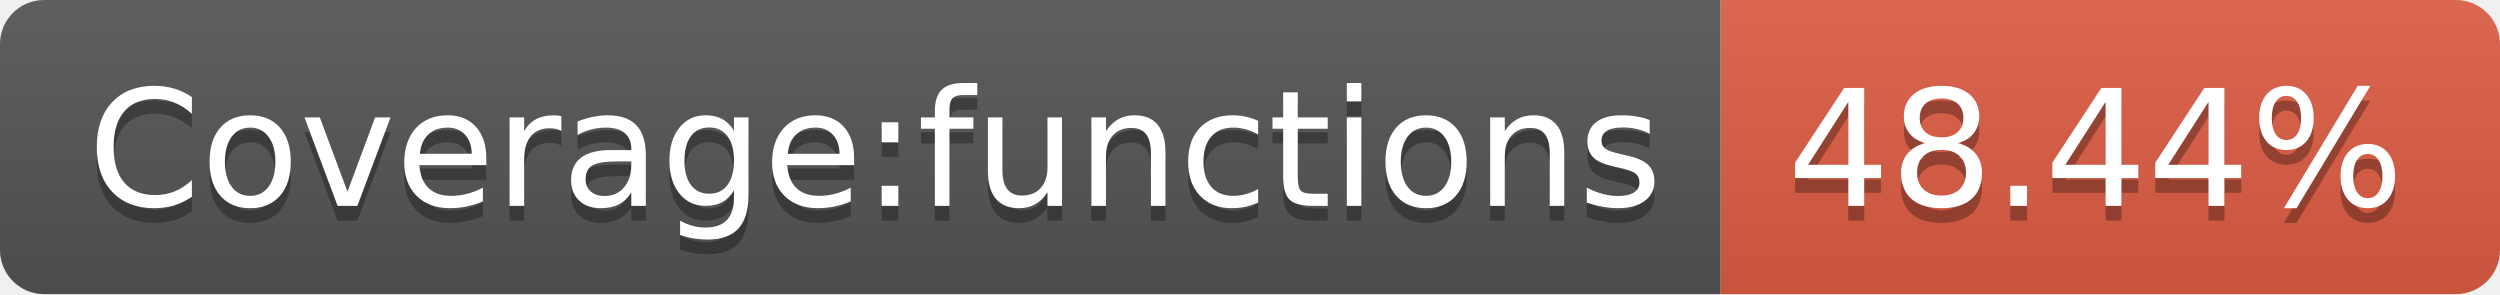
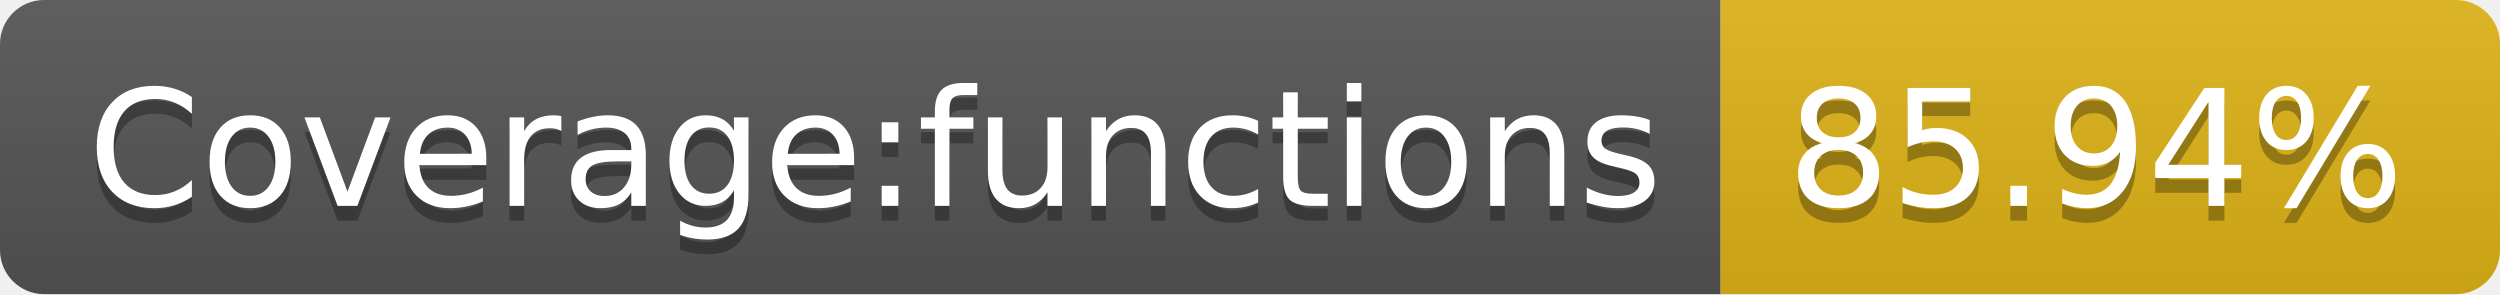
- <svg xmlns="http://www.w3.org/2000/svg" width="170" height="20" role="img" aria-label="Coverage:functions: 48.44%">
+ <svg xmlns="http://www.w3.org/2000/svg" width="170" height="20" role="img" aria-label="Coverage:functions: 85.94%">
  <linearGradient id="s" x2="0" y2="100%">
    <stop offset="0" stop-color="#bbb" stop-opacity=".1" />
    <stop offset="1" stop-opacity=".1" />
  </linearGradient>
  <clipPath id="r">
    <rect width="170" height="20" rx="3" fill="#fff" />
  </clipPath>
  <g clip-path="url(#r)">
    <rect width="117" height="20" fill="#555" />
-     <rect x="117" width="53" height="20" fill="#e05d44" />
+     <rect x="117" width="53" height="20" fill="#dfb317" />
    <rect width="170" height="20" fill="url(#s)" />
  </g>
  <g fill="#fff" text-anchor="middle" font-family="Verdana,Geneva,DejaVu Sans,sans-serif" text-rendering="geometricPrecision" font-size="110">
    <text aria-hidden="true" x="595" y="150" fill="#010101" fill-opacity=".3" transform="scale(.1)" textLength="1070">Coverage:functions</text>
    <text x="595" y="140" transform="scale(.1)" fill="#fff" textLength="1070">Coverage:functions</text>
-     <text aria-hidden="true" x="1425" y="150" fill="#010101" fill-opacity=".3" transform="scale(.1)" textLength="430">48.44%</text>
-     <text x="1425" y="140" transform="scale(.1)" fill="#fff" textLength="430">48.44%</text>
+     <text aria-hidden="true" x="1425" y="150" fill="#010101" fill-opacity=".3" transform="scale(.1)" textLength="430">85.94%</text>
+     <text x="1425" y="140" transform="scale(.1)" fill="#fff" textLength="430">85.94%</text>
  </g>
</svg>
